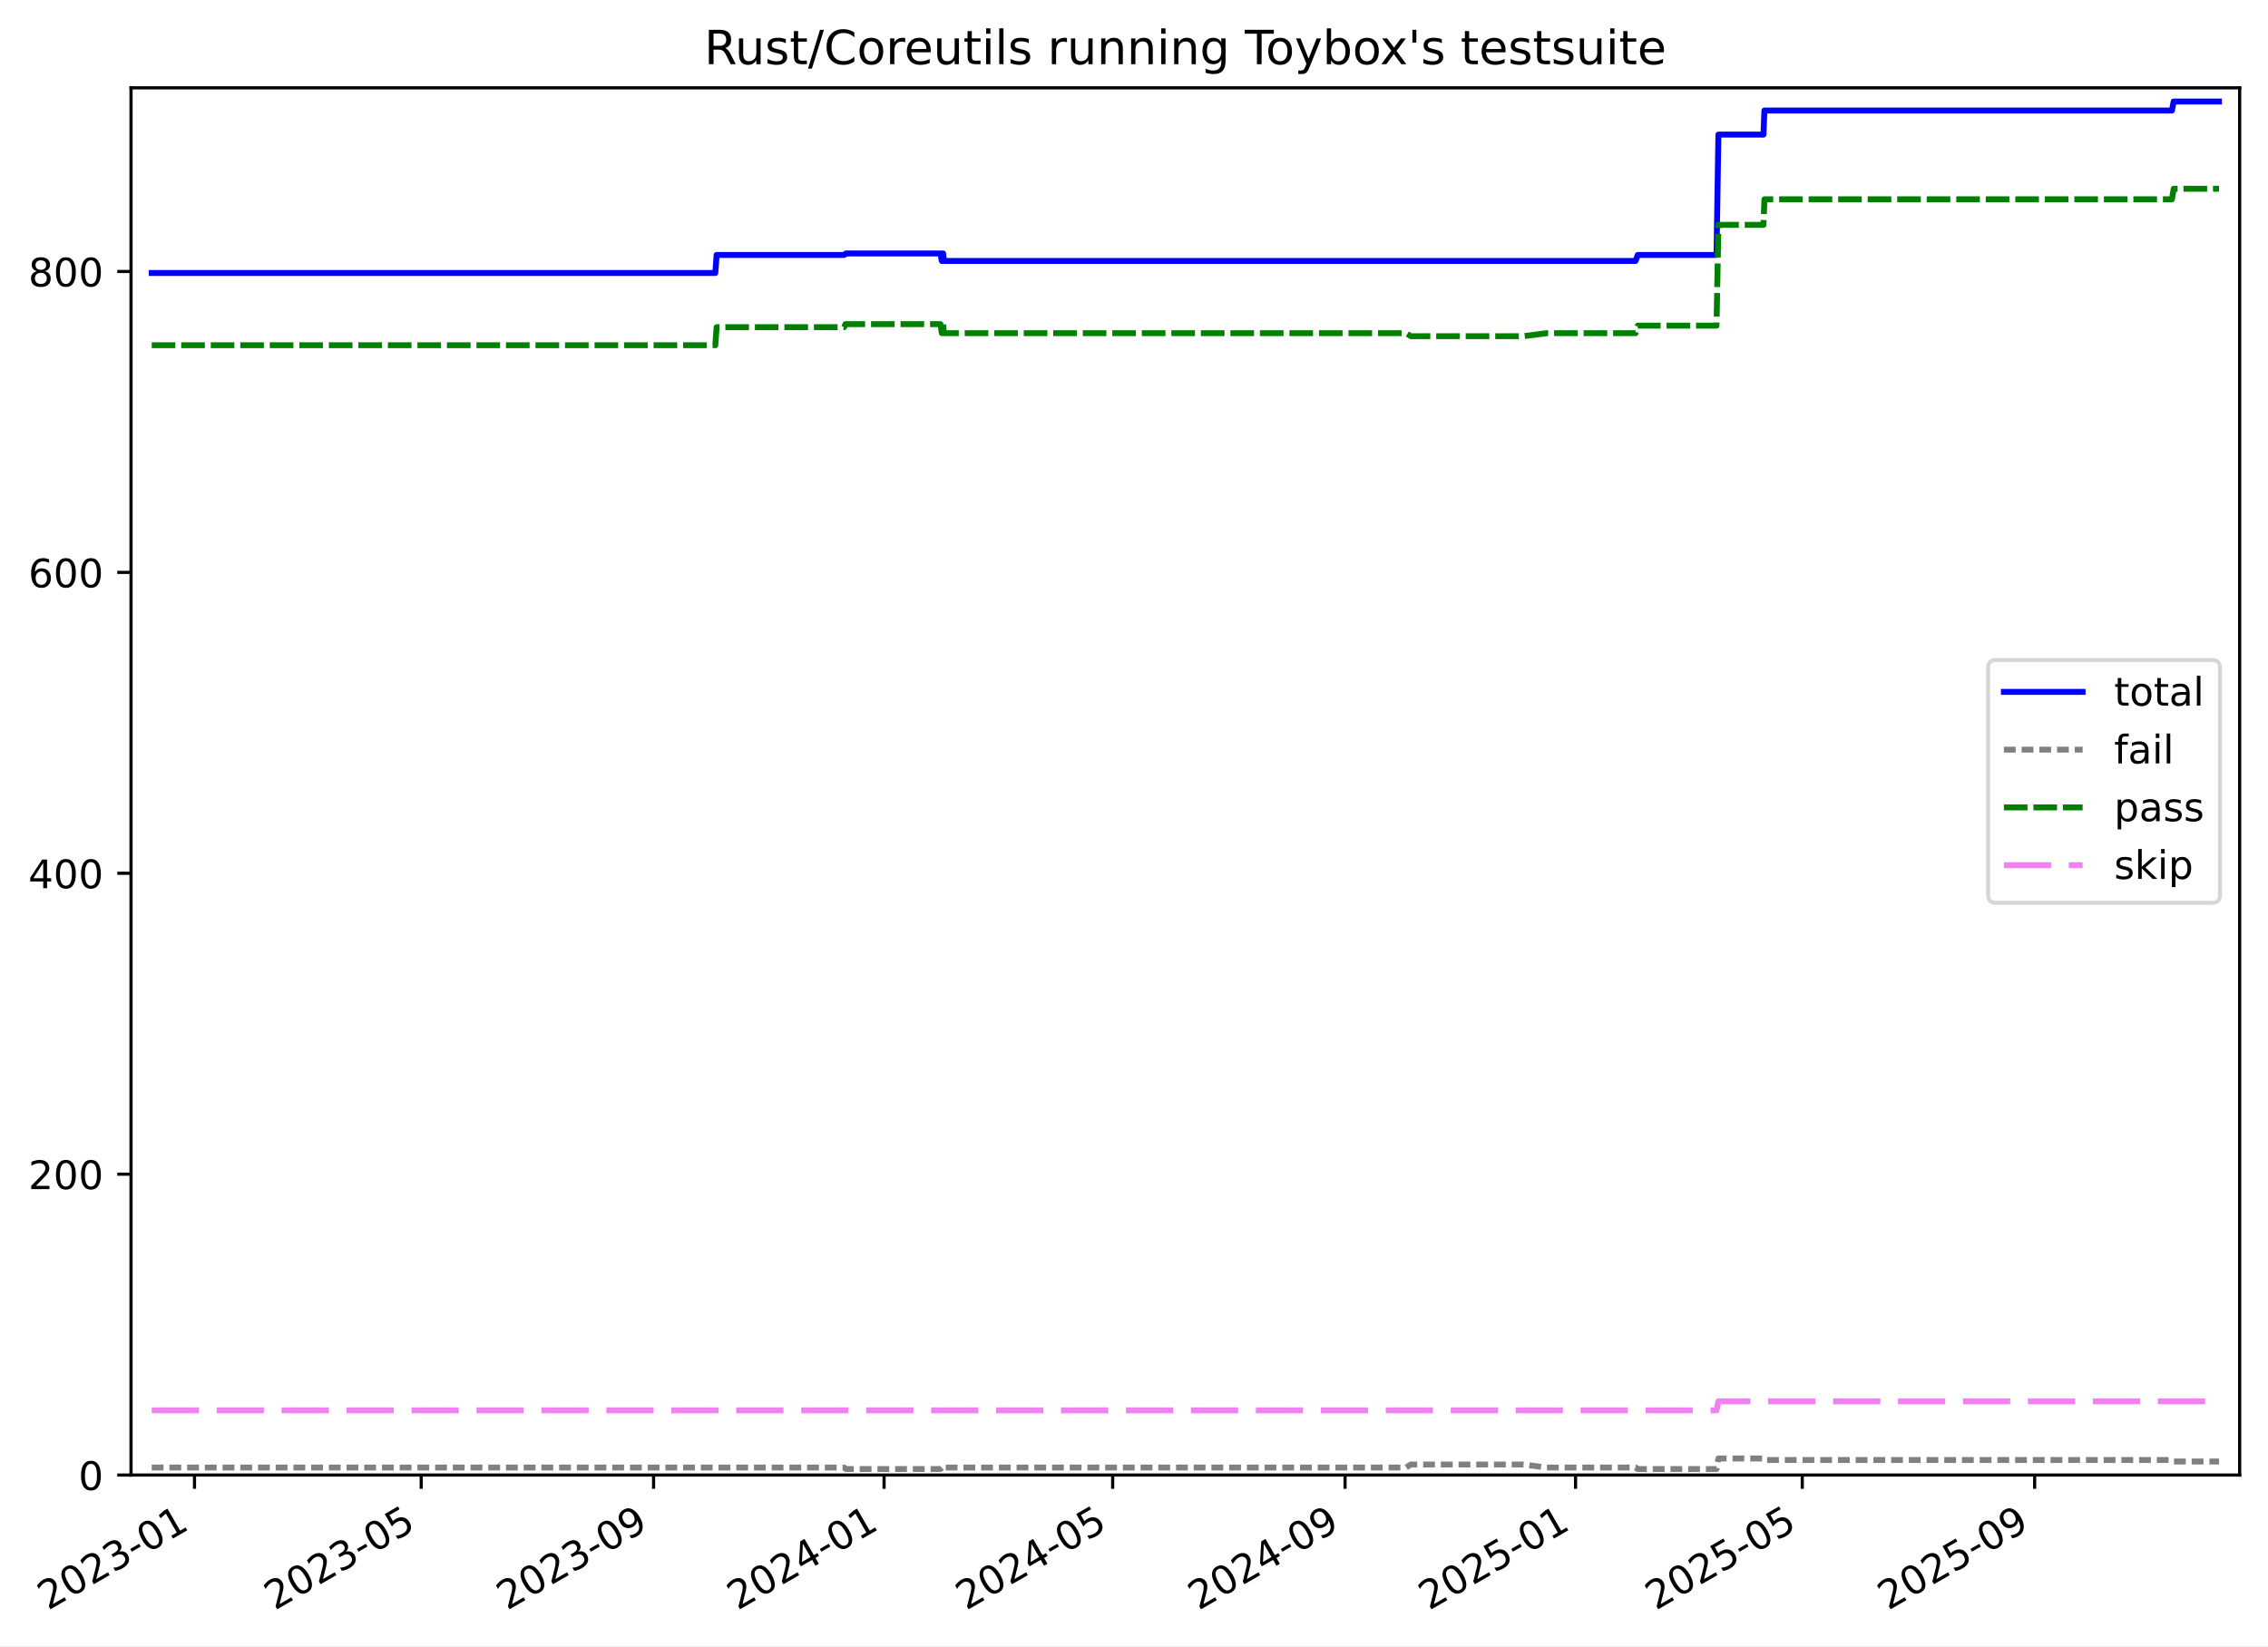
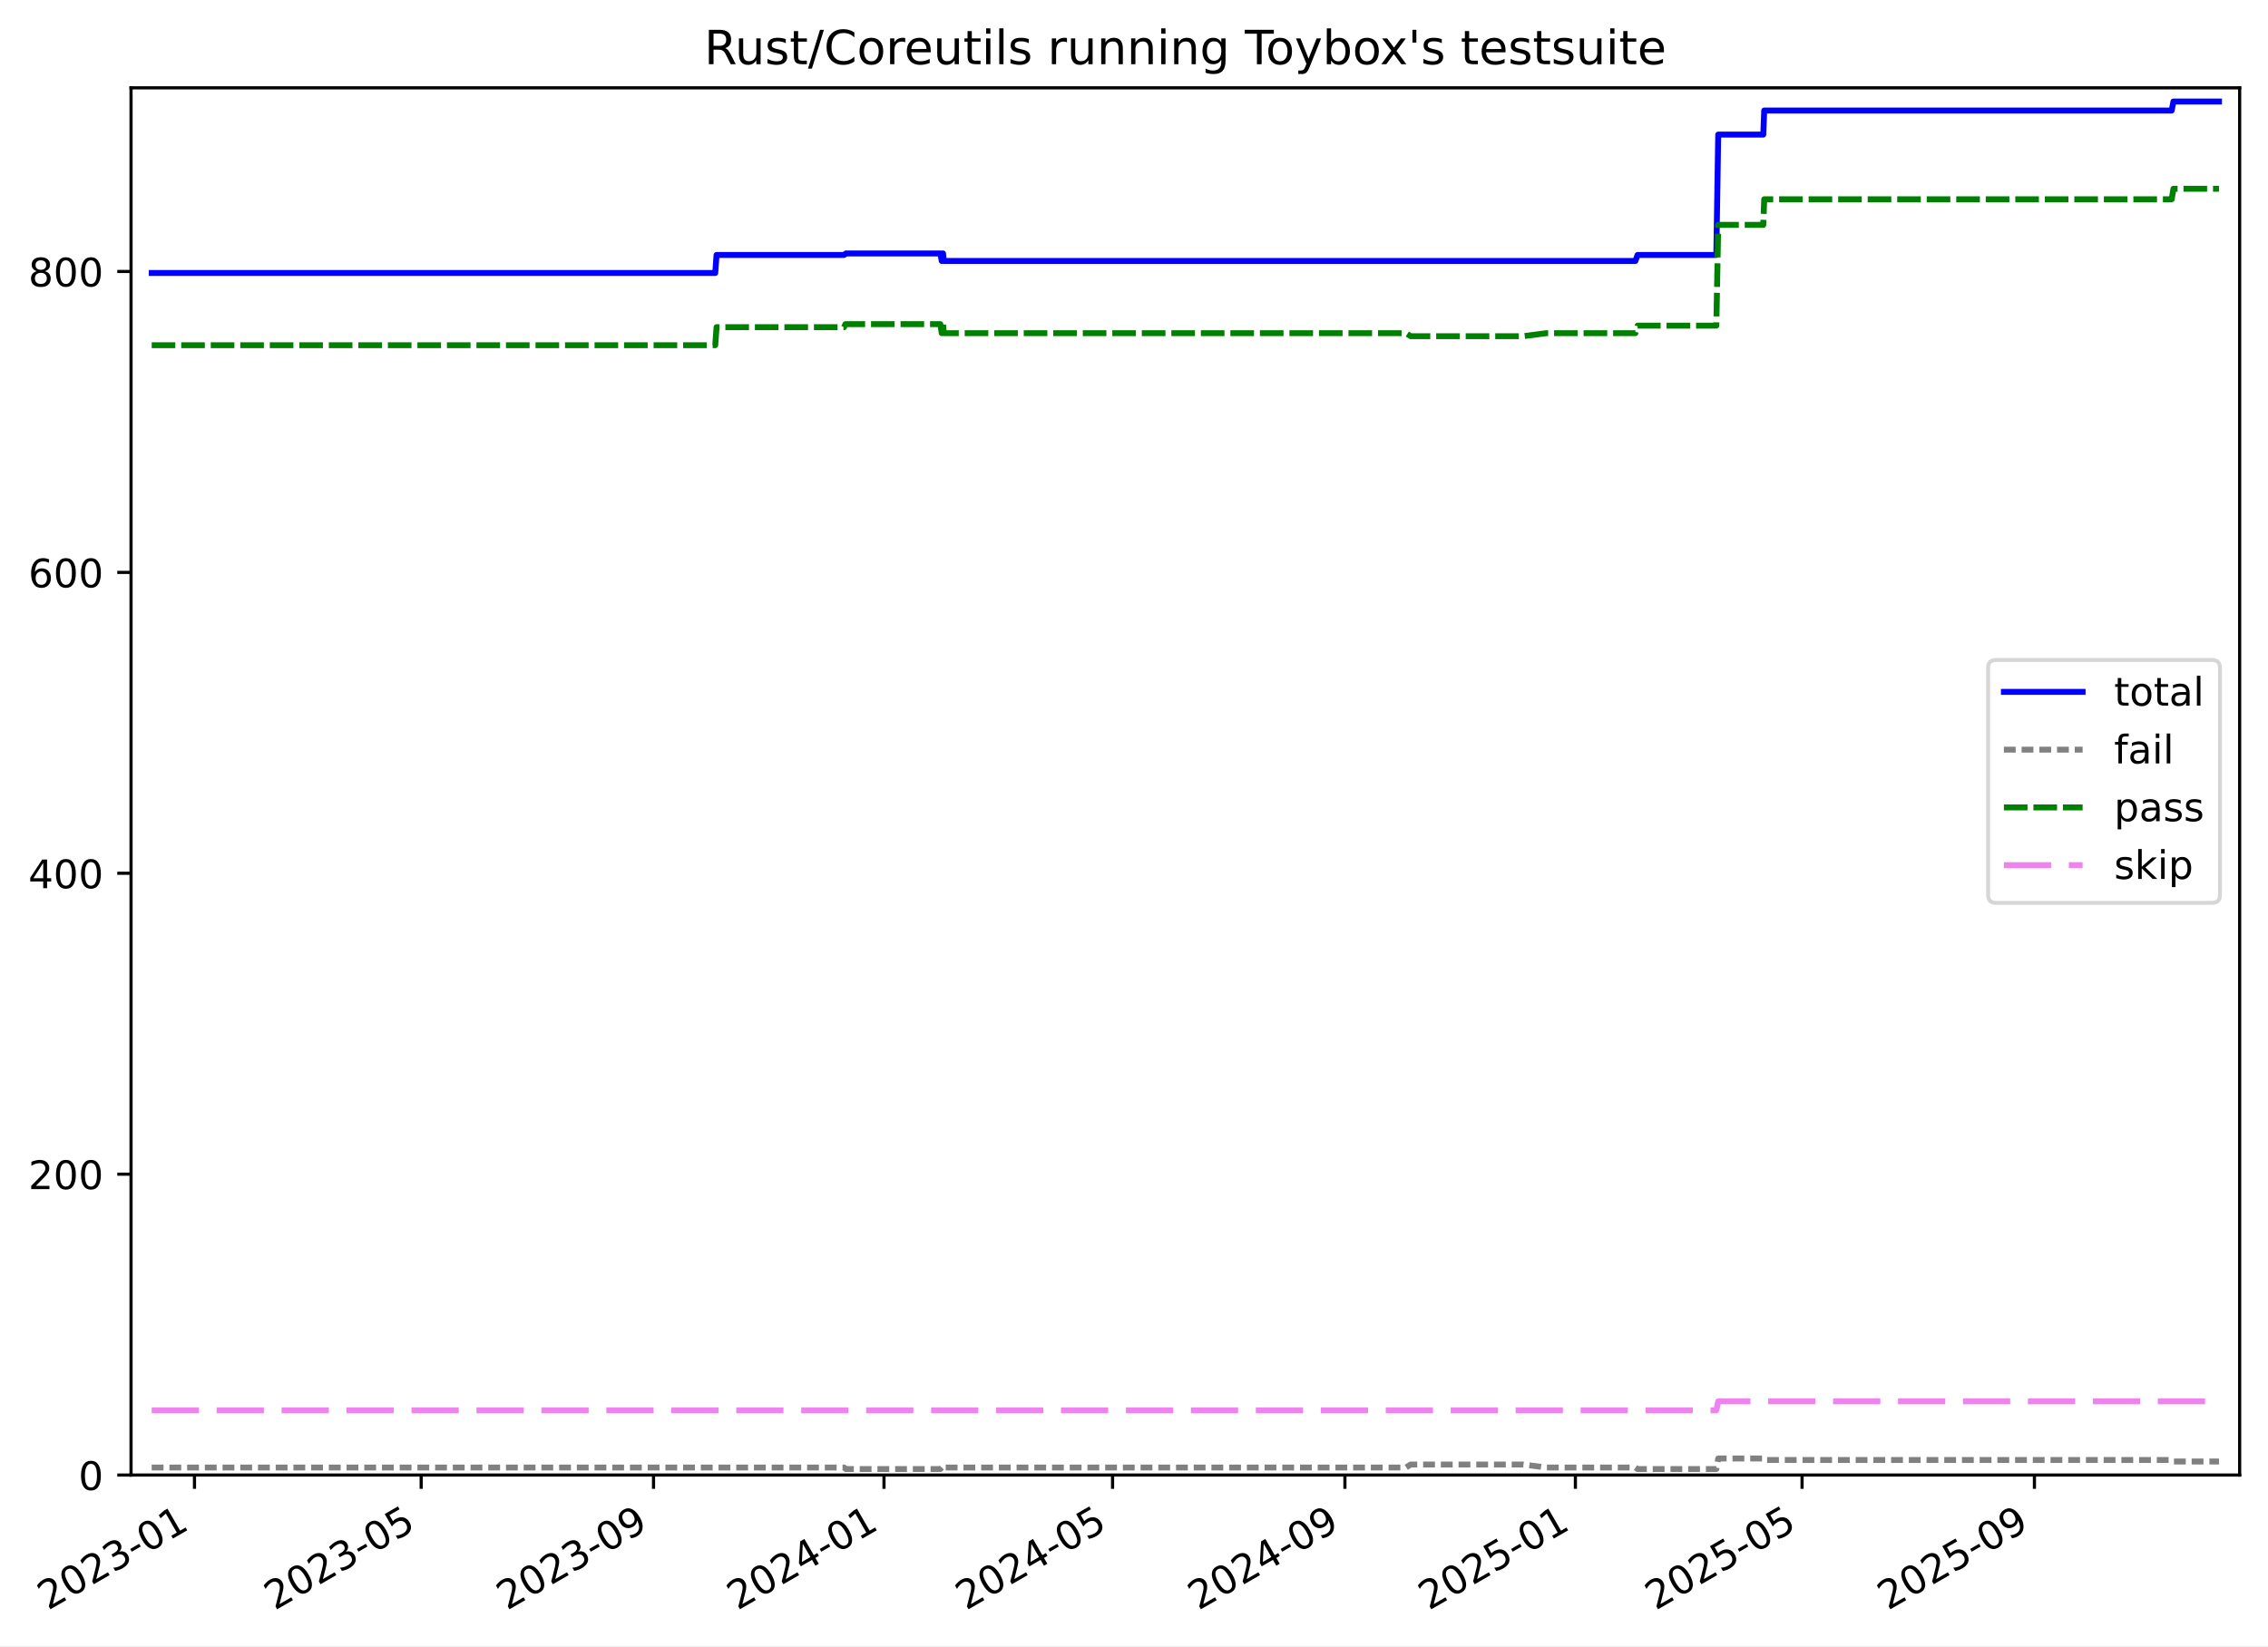
<svg xmlns="http://www.w3.org/2000/svg" xmlns:xlink="http://www.w3.org/1999/xlink" width="576.168pt" height="418.303pt" viewBox="0 0 576.168 418.303" version="1.1">
  <defs>
    <style type="text/css">*{stroke-linejoin: round; stroke-linecap: butt}</style>
  </defs>
  <g id="figure_1">
    <g id="patch_1">
      <path d="M -0 418.303  L 576.168 418.303  L 576.168 0  L -0 0  z " style="fill: #ffffff" />
    </g>
    <g id="axes_1">
      <g id="patch_2">
        <path d="M 33.288 374.83  L 568.967 374.83  L 568.967 22.318  L 33.288 22.318  z " style="fill: #ffffff" />
      </g>
      <g id="matplotlib.axis_1">
        <g id="xtick_1">
          <g id="line2d_1">
            <defs>
-               <path id="m694040866f" d="M 0 0  L 0 3.5  " style="stroke: #000000; stroke-width: 0.8" />
-             </defs>
-             <g>
-               <use xlink:href="#m694040866f" x="49.409" y="374.83" style="stroke: #000000; stroke-width: 0.8" />
+               <path id="mae10e6c61e" d="M 0 0  L 0 3.5  " style="stroke: #000000; stroke-width: 0.8" />
+             </defs>
+             <g>
+               <use xlink:href="#mae10e6c61e" x="49.407" y="374.83" style="stroke: #000000; stroke-width: 0.8" />
            </g>
          </g>
          <g id="text_1">
-             <g transform="translate(12.18378 409.302) rotate(-30) scale(0.1 -0.1)">
+             <g transform="translate(12.18248 409.302) rotate(-30) scale(0.1 -0.1)">
              <defs>
                <path id="DejaVuSans-32" d="M 1228 531  L 3431 531  L 3431 0  L 469 0  L 469 531  Q 828 903 1448 1529  Q 2069 2156 2228 2338  Q 2531 2678 2651 2914  Q 2772 3150 2772 3378  Q 2772 3750 2511 3984  Q 2250 4219 1831 4219  Q 1534 4219 1204 4116  Q 875 4013 500 3803  L 500 4441  Q 881 4594 1212 4672  Q 1544 4750 1819 4750  Q 2544 4750 2975 4387  Q 3406 4025 3406 3419  Q 3406 3131 3298 2873  Q 3191 2616 2906 2266  Q 2828 2175 2409 1742  Q 1991 1309 1228 531  z " transform="scale(0.015625)" />
                <path id="DejaVuSans-30" d="M 2034 4250  Q 1547 4250 1301 3770  Q 1056 3291 1056 2328  Q 1056 1369 1301 889  Q 1547 409 2034 409  Q 2525 409 2770 889  Q 3016 1369 3016 2328  Q 3016 3291 2770 3770  Q 2525 4250 2034 4250  z M 2034 4750  Q 2819 4750 3233 4129  Q 3647 3509 3647 2328  Q 3647 1150 3233 529  Q 2819 -91 2034 -91  Q 1250 -91 836 529  Q 422 1150 422 2328  Q 422 3509 836 4129  Q 1250 4750 2034 4750  z " transform="scale(0.015625)" />
                <path id="DejaVuSans-33" d="M 2597 2516  Q 3050 2419 3304 2112  Q 3559 1806 3559 1356  Q 3559 666 3084 287  Q 2609 -91 1734 -91  Q 1441 -91 1130 -33  Q 819 25 488 141  L 488 750  Q 750 597 1062 519  Q 1375 441 1716 441  Q 2309 441 2620 675  Q 2931 909 2931 1356  Q 2931 1769 2642 2001  Q 2353 2234 1838 2234  L 1294 2234  L 1294 2753  L 1863 2753  Q 2328 2753 2575 2939  Q 2822 3125 2822 3475  Q 2822 3834 2567 4026  Q 2313 4219 1838 4219  Q 1578 4219 1281 4162  Q 984 4106 628 3988  L 628 4550  Q 988 4650 1302 4700  Q 1616 4750 1894 4750  Q 2613 4750 3031 4423  Q 3450 4097 3450 3541  Q 3450 3153 3228 2886  Q 3006 2619 2597 2516  z " transform="scale(0.015625)" />
                <path id="DejaVuSans-2d" d="M 313 2009  L 1997 2009  L 1997 1497  L 313 1497  L 313 2009  z " transform="scale(0.015625)" />
                <path id="DejaVuSans-31" d="M 794 531  L 1825 531  L 1825 4091  L 703 3866  L 703 4441  L 1819 4666  L 2450 4666  L 2450 531  L 3481 531  L 3481 0  L 794 0  L 794 531  z " transform="scale(0.015625)" />
              </defs>
              <use xlink:href="#DejaVuSans-32" />
              <use xlink:href="#DejaVuSans-30" x="63.623" />
              <use xlink:href="#DejaVuSans-32" x="127.246" />
              <use xlink:href="#DejaVuSans-33" x="190.869" />
              <use xlink:href="#DejaVuSans-2d" x="254.492" />
              <use xlink:href="#DejaVuSans-30" x="290.576" />
              <use xlink:href="#DejaVuSans-31" x="354.199" />
            </g>
          </g>
        </g>
        <g id="xtick_2">
          <g id="line2d_2">
            <g>
-               <use xlink:href="#m694040866f" x="107.003" y="374.83" style="stroke: #000000; stroke-width: 0.8" />
+               <use xlink:href="#mae10e6c61e" x="106.995" y="374.83" style="stroke: #000000; stroke-width: 0.8" />
            </g>
          </g>
          <g id="text_2">
-             <g transform="translate(69.77863 409.302) rotate(-30) scale(0.1 -0.1)">
+             <g transform="translate(69.77048 409.302) rotate(-30) scale(0.1 -0.1)">
              <defs>
                <path id="DejaVuSans-35" d="M 691 4666  L 3169 4666  L 3169 4134  L 1269 4134  L 1269 2991  Q 1406 3038 1543 3061  Q 1681 3084 1819 3084  Q 2600 3084 3056 2656  Q 3513 2228 3513 1497  Q 3513 744 3044 326  Q 2575 -91 1722 -91  Q 1428 -91 1123 -41  Q 819 9 494 109  L 494 744  Q 775 591 1075 516  Q 1375 441 1709 441  Q 2250 441 2565 725  Q 2881 1009 2881 1497  Q 2881 1984 2565 2268  Q 2250 2553 1709 2553  Q 1456 2553 1204 2497  Q 953 2441 691 2322  L 691 4666  z " transform="scale(0.015625)" />
              </defs>
              <use xlink:href="#DejaVuSans-32" />
              <use xlink:href="#DejaVuSans-30" x="63.623" />
              <use xlink:href="#DejaVuSans-32" x="127.246" />
              <use xlink:href="#DejaVuSans-33" x="190.869" />
              <use xlink:href="#DejaVuSans-2d" x="254.492" />
              <use xlink:href="#DejaVuSans-30" x="290.576" />
              <use xlink:href="#DejaVuSans-35" x="354.199" />
            </g>
          </g>
        </g>
        <g id="xtick_3">
          <g id="line2d_3">
            <g>
-               <use xlink:href="#m694040866f" x="166.038" y="374.83" style="stroke: #000000; stroke-width: 0.8" />
+               <use xlink:href="#mae10e6c61e" x="166.023" y="374.83" style="stroke: #000000; stroke-width: 0.8" />
            </g>
          </g>
          <g id="text_3">
-             <g transform="translate(128.8134 409.302) rotate(-30) scale(0.1 -0.1)">
+             <g transform="translate(128.7982 409.302) rotate(-30) scale(0.1 -0.1)">
              <defs>
                <path id="DejaVuSans-39" d="M 703 97  L 703 672  Q 941 559 1184 500  Q 1428 441 1663 441  Q 2288 441 2617 861  Q 2947 1281 2994 2138  Q 2813 1869 2534 1725  Q 2256 1581 1919 1581  Q 1219 1581 811 2004  Q 403 2428 403 3163  Q 403 3881 828 4315  Q 1253 4750 1959 4750  Q 2769 4750 3195 4129  Q 3622 3509 3622 2328  Q 3622 1225 3098 567  Q 2575 -91 1691 -91  Q 1453 -91 1209 -44  Q 966 3 703 97  z M 1959 2075  Q 2384 2075 2632 2365  Q 2881 2656 2881 3163  Q 2881 3666 2632 3958  Q 2384 4250 1959 4250  Q 1534 4250 1286 3958  Q 1038 3666 1038 3163  Q 1038 2656 1286 2365  Q 1534 2075 1959 2075  z " transform="scale(0.015625)" />
              </defs>
              <use xlink:href="#DejaVuSans-32" />
              <use xlink:href="#DejaVuSans-30" x="63.623" />
              <use xlink:href="#DejaVuSans-32" x="127.246" />
              <use xlink:href="#DejaVuSans-33" x="190.869" />
              <use xlink:href="#DejaVuSans-2d" x="254.492" />
              <use xlink:href="#DejaVuSans-30" x="290.576" />
              <use xlink:href="#DejaVuSans-39" x="354.199" />
            </g>
          </g>
        </g>
        <g id="xtick_4">
          <g id="line2d_4">
            <g>
-               <use xlink:href="#m694040866f" x="224.593" y="374.83" style="stroke: #000000; stroke-width: 0.8" />
+               <use xlink:href="#mae10e6c61e" x="224.571" y="374.83" style="stroke: #000000; stroke-width: 0.8" />
            </g>
          </g>
          <g id="text_4">
-             <g transform="translate(187.3681 409.302) rotate(-30) scale(0.1 -0.1)">
+             <g transform="translate(187.346 409.302) rotate(-30) scale(0.1 -0.1)">
              <defs>
                <path id="DejaVuSans-34" d="M 2419 4116  L 825 1625  L 2419 1625  L 2419 4116  z M 2253 4666  L 3047 4666  L 3047 1625  L 3713 1625  L 3713 1100  L 3047 1100  L 3047 0  L 2419 0  L 2419 1100  L 313 1100  L 313 1709  L 2253 4666  z " transform="scale(0.015625)" />
              </defs>
              <use xlink:href="#DejaVuSans-32" />
              <use xlink:href="#DejaVuSans-30" x="63.623" />
              <use xlink:href="#DejaVuSans-32" x="127.246" />
              <use xlink:href="#DejaVuSans-34" x="190.869" />
              <use xlink:href="#DejaVuSans-2d" x="254.492" />
              <use xlink:href="#DejaVuSans-30" x="290.576" />
              <use xlink:href="#DejaVuSans-31" x="354.199" />
            </g>
          </g>
        </g>
        <g id="xtick_5">
          <g id="line2d_5">
            <g>
-               <use xlink:href="#m694040866f" x="282.668" y="374.83" style="stroke: #000000; stroke-width: 0.8" />
+               <use xlink:href="#mae10e6c61e" x="282.639" y="374.83" style="stroke: #000000; stroke-width: 0.8" />
            </g>
          </g>
          <g id="text_5">
-             <g transform="translate(245.4429 409.302) rotate(-30) scale(0.1 -0.1)">
+             <g transform="translate(245.4139 409.302) rotate(-30) scale(0.1 -0.1)">
              <use xlink:href="#DejaVuSans-32" />
              <use xlink:href="#DejaVuSans-30" x="63.623" />
              <use xlink:href="#DejaVuSans-32" x="127.246" />
              <use xlink:href="#DejaVuSans-34" x="190.869" />
              <use xlink:href="#DejaVuSans-2d" x="254.492" />
              <use xlink:href="#DejaVuSans-30" x="290.576" />
              <use xlink:href="#DejaVuSans-35" x="354.199" />
            </g>
          </g>
        </g>
        <g id="xtick_6">
          <g id="line2d_6">
            <g>
-               <use xlink:href="#m694040866f" x="341.702" y="374.83" style="stroke: #000000; stroke-width: 0.8" />
+               <use xlink:href="#mae10e6c61e" x="341.666" y="374.83" style="stroke: #000000; stroke-width: 0.8" />
            </g>
          </g>
          <g id="text_6">
-             <g transform="translate(304.4777 409.302) rotate(-30) scale(0.1 -0.1)">
+             <g transform="translate(304.4416 409.302) rotate(-30) scale(0.1 -0.1)">
              <use xlink:href="#DejaVuSans-32" />
              <use xlink:href="#DejaVuSans-30" x="63.623" />
              <use xlink:href="#DejaVuSans-32" x="127.246" />
              <use xlink:href="#DejaVuSans-34" x="190.869" />
              <use xlink:href="#DejaVuSans-2d" x="254.492" />
              <use xlink:href="#DejaVuSans-30" x="290.576" />
              <use xlink:href="#DejaVuSans-39" x="354.199" />
            </g>
          </g>
        </g>
        <g id="xtick_7">
          <g id="line2d_7">
            <g>
-               <use xlink:href="#m694040866f" x="400.257" y="374.83" style="stroke: #000000; stroke-width: 0.8" />
+               <use xlink:href="#mae10e6c61e" x="400.214" y="374.83" style="stroke: #000000; stroke-width: 0.8" />
            </g>
          </g>
          <g id="text_7">
-             <g transform="translate(363.0324 409.302) rotate(-30) scale(0.1 -0.1)">
+             <g transform="translate(362.9894 409.302) rotate(-30) scale(0.1 -0.1)">
              <use xlink:href="#DejaVuSans-32" />
              <use xlink:href="#DejaVuSans-30" x="63.623" />
              <use xlink:href="#DejaVuSans-32" x="127.246" />
              <use xlink:href="#DejaVuSans-35" x="190.869" />
              <use xlink:href="#DejaVuSans-2d" x="254.492" />
              <use xlink:href="#DejaVuSans-30" x="290.576" />
              <use xlink:href="#DejaVuSans-31" x="354.199" />
            </g>
          </g>
        </g>
        <g id="xtick_8">
          <g id="line2d_8">
            <g>
-               <use xlink:href="#m694040866f" x="457.852" y="374.83" style="stroke: #000000; stroke-width: 0.8" />
+               <use xlink:href="#mae10e6c61e" x="457.802" y="374.83" style="stroke: #000000; stroke-width: 0.8" />
            </g>
          </g>
          <g id="text_8">
-             <g transform="translate(420.6273 409.302) rotate(-30) scale(0.1 -0.1)">
+             <g transform="translate(420.5774 409.302) rotate(-30) scale(0.1 -0.1)">
              <use xlink:href="#DejaVuSans-32" />
              <use xlink:href="#DejaVuSans-30" x="63.623" />
              <use xlink:href="#DejaVuSans-32" x="127.246" />
              <use xlink:href="#DejaVuSans-35" x="190.869" />
              <use xlink:href="#DejaVuSans-2d" x="254.492" />
              <use xlink:href="#DejaVuSans-30" x="290.576" />
              <use xlink:href="#DejaVuSans-35" x="354.199" />
            </g>
          </g>
        </g>
        <g id="xtick_9">
          <g id="line2d_9">
            <g>
-               <use xlink:href="#m694040866f" x="516.887" y="374.83" style="stroke: #000000; stroke-width: 0.8" />
+               <use xlink:href="#mae10e6c61e" x="516.83" y="374.83" style="stroke: #000000; stroke-width: 0.8" />
            </g>
          </g>
          <g id="text_9">
-             <g transform="translate(479.662 409.302) rotate(-30) scale(0.1 -0.1)">
+             <g transform="translate(479.6051 409.302) rotate(-30) scale(0.1 -0.1)">
              <use xlink:href="#DejaVuSans-32" />
              <use xlink:href="#DejaVuSans-30" x="63.623" />
              <use xlink:href="#DejaVuSans-32" x="127.246" />
              <use xlink:href="#DejaVuSans-35" x="190.869" />
              <use xlink:href="#DejaVuSans-2d" x="254.492" />
              <use xlink:href="#DejaVuSans-30" x="290.576" />
              <use xlink:href="#DejaVuSans-39" x="354.199" />
            </g>
          </g>
        </g>
      </g>
      <g id="matplotlib.axis_2">
        <g id="ytick_1">
          <g id="line2d_10">
            <defs>
-               <path id="mb70647c978" d="M 0 0  L -3.5 0  " style="stroke: #000000; stroke-width: 0.8" />
-             </defs>
-             <g>
-               <use xlink:href="#mb70647c978" x="33.288" y="374.83" style="stroke: #000000; stroke-width: 0.8" />
+               <path id="m43012ae64a" d="M 0 0  L -3.5 0  " style="stroke: #000000; stroke-width: 0.8" />
+             </defs>
+             <g>
+               <use xlink:href="#m43012ae64a" x="33.288" y="374.83" style="stroke: #000000; stroke-width: 0.8" />
            </g>
          </g>
          <g id="text_10">
            <g transform="translate(19.925 378.6293) scale(0.1 -0.1)">
              <use xlink:href="#DejaVuSans-30" />
            </g>
          </g>
        </g>
        <g id="ytick_2">
          <g id="line2d_11">
            <g>
-               <use xlink:href="#mb70647c978" x="33.288" y="298.371" style="stroke: #000000; stroke-width: 0.8" />
+               <use xlink:href="#m43012ae64a" x="33.288" y="298.371" style="stroke: #000000; stroke-width: 0.8" />
            </g>
          </g>
          <g id="text_11">
            <g transform="translate(7.2 302.17) scale(0.1 -0.1)">
              <use xlink:href="#DejaVuSans-32" />
              <use xlink:href="#DejaVuSans-30" x="63.623" />
              <use xlink:href="#DejaVuSans-30" x="127.246" />
            </g>
          </g>
        </g>
        <g id="ytick_3">
          <g id="line2d_12">
            <g>
-               <use xlink:href="#mb70647c978" x="33.288" y="221.911" style="stroke: #000000; stroke-width: 0.8" />
+               <use xlink:href="#m43012ae64a" x="33.288" y="221.911" style="stroke: #000000; stroke-width: 0.8" />
            </g>
          </g>
          <g id="text_12">
            <g transform="translate(7.2 225.7106) scale(0.1 -0.1)">
              <use xlink:href="#DejaVuSans-34" />
              <use xlink:href="#DejaVuSans-30" x="63.623" />
              <use xlink:href="#DejaVuSans-30" x="127.246" />
            </g>
          </g>
        </g>
        <g id="ytick_4">
          <g id="line2d_13">
            <g>
-               <use xlink:href="#mb70647c978" x="33.288" y="145.452" style="stroke: #000000; stroke-width: 0.8" />
+               <use xlink:href="#m43012ae64a" x="33.288" y="145.452" style="stroke: #000000; stroke-width: 0.8" />
            </g>
          </g>
          <g id="text_13">
            <g transform="translate(7.2 149.2513) scale(0.1 -0.1)">
              <defs>
                <path id="DejaVuSans-36" d="M 2113 2584  Q 1688 2584 1439 2293  Q 1191 2003 1191 1497  Q 1191 994 1439 701  Q 1688 409 2113 409  Q 2538 409 2786 701  Q 3034 994 3034 1497  Q 3034 2003 2786 2293  Q 2538 2584 2113 2584  z M 3366 4563  L 3366 3988  Q 3128 4100 2886 4159  Q 2644 4219 2406 4219  Q 1781 4219 1451 3797  Q 1122 3375 1075 2522  Q 1259 2794 1537 2939  Q 1816 3084 2150 3084  Q 2853 3084 3261 2657  Q 3669 2231 3669 1497  Q 3669 778 3244 343  Q 2819 -91 2113 -91  Q 1303 -91 875 529  Q 447 1150 447 2328  Q 447 3434 972 4092  Q 1497 4750 2381 4750  Q 2619 4750 2861 4703  Q 3103 4656 3366 4563  z " transform="scale(0.015625)" />
              </defs>
              <use xlink:href="#DejaVuSans-36" />
              <use xlink:href="#DejaVuSans-30" x="63.623" />
              <use xlink:href="#DejaVuSans-30" x="127.246" />
            </g>
          </g>
        </g>
        <g id="ytick_5">
          <g id="line2d_14">
            <g>
-               <use xlink:href="#mb70647c978" x="33.288" y="68.993" style="stroke: #000000; stroke-width: 0.8" />
+               <use xlink:href="#m43012ae64a" x="33.288" y="68.993" style="stroke: #000000; stroke-width: 0.8" />
            </g>
          </g>
          <g id="text_14">
            <g transform="translate(7.2 72.79195) scale(0.1 -0.1)">
              <defs>
                <path id="DejaVuSans-38" d="M 2034 2216  Q 1584 2216 1326 1975  Q 1069 1734 1069 1313  Q 1069 891 1326 650  Q 1584 409 2034 409  Q 2484 409 2743 651  Q 3003 894 3003 1313  Q 3003 1734 2745 1975  Q 2488 2216 2034 2216  z M 1403 2484  Q 997 2584 770 2862  Q 544 3141 544 3541  Q 544 4100 942 4425  Q 1341 4750 2034 4750  Q 2731 4750 3128 4425  Q 3525 4100 3525 3541  Q 3525 3141 3298 2862  Q 3072 2584 2669 2484  Q 3125 2378 3379 2068  Q 3634 1759 3634 1313  Q 3634 634 3220 271  Q 2806 -91 2034 -91  Q 1263 -91 848 271  Q 434 634 434 1313  Q 434 1759 690 2068  Q 947 2378 1403 2484  z M 1172 3481  Q 1172 3119 1398 2916  Q 1625 2713 2034 2713  Q 2441 2713 2670 2916  Q 2900 3119 2900 3481  Q 2900 3844 2670 4047  Q 2441 4250 2034 4250  Q 1625 4250 1398 4047  Q 1172 3844 1172 3481  z " transform="scale(0.015625)" />
              </defs>
              <use xlink:href="#DejaVuSans-38" />
              <use xlink:href="#DejaVuSans-30" x="63.623" />
              <use xlink:href="#DejaVuSans-30" x="127.246" />
            </g>
          </g>
        </g>
      </g>
      <g id="line2d_15">
-         <path d="M 38.539 69.375  L 181.72 69.375  L 182.051 64.787  L 214.448 64.787  L 214.919 64.405  L 238.912 64.405  L 239.266 66.317  L 239.448 64.405  L 239.597 64.405  L 239.781 66.317  L 415.499 66.317  L 416.063 64.787  L 436.068 64.787  L 436.549 34.204  L 447.995 34.204  L 448.235 28.087  L 551.764 28.087  L 552.205 25.793  L 563.716 25.793  L 563.716 25.793  " clip-path="url(#pf3eb1aacf2)" style="fill: none; stroke: #0000ff; stroke-width: 1.5; stroke-linecap: square" />
+         <path d="M 38.539 69.375  L 181.703 69.375  L 182.034 64.787  L 214.427 64.787  L 214.898 64.405  L 238.888 64.405  L 239.243 66.317  L 239.424 64.405  L 239.573 64.405  L 239.757 66.317  L 415.454 66.317  L 416.018 64.787  L 436.021 64.787  L 436.502 34.204  L 447.946 34.204  L 448.186 28.087  L 551.703 28.087  L 552.144 25.793  L 563.716 25.793  L 563.716 25.793  " clip-path="url(#pe439e817a3)" style="fill: none; stroke: #0000ff; stroke-width: 1.5; stroke-linecap: square" />
      </g>
      <g id="line2d_16">
-         <path d="M 38.539 372.919  L 214.448 372.919  L 214.919 373.301  L 238.912 373.301  L 239.266 372.919  L 239.448 373.301  L 239.597 373.301  L 239.781 372.919  L 357.206 372.919  L 358.421 372.154  L 387.033 372.154  L 392.872 372.919  L 415.499 372.919  L 416.063 373.301  L 436.068 373.301  L 436.549 370.625  L 447.995 370.625  L 448.235 371.007  L 551.764 371.007  L 552.205 371.389  L 563.716 371.389  L 563.716 371.389  " clip-path="url(#pf3eb1aacf2)" style="fill: none; stroke-dasharray: 3,1.5; stroke-dashoffset: 0; stroke: #808080; stroke-width: 1.5" />
+         <path d="M 38.539 372.919  L 214.427 372.919  L 214.898 373.301  L 238.888 373.301  L 239.243 372.919  L 239.424 373.301  L 239.573 373.301  L 239.757 372.919  L 357.168 372.919  L 358.383 372.154  L 386.991 372.154  L 392.83 372.919  L 415.454 372.919  L 416.018 373.301  L 436.021 373.301  L 436.502 370.625  L 447.946 370.625  L 448.186 371.007  L 551.703 371.007  L 552.144 371.389  L 563.716 371.389  L 563.716 371.389  " clip-path="url(#pe439e817a3)" style="fill: none; stroke-dasharray: 3,1.5; stroke-dashoffset: 0; stroke: #808080; stroke-width: 1.5" />
      </g>
      <g id="line2d_17">
-         <path d="M 38.539 87.725  L 181.72 87.725  L 182.051 83.138  L 214.448 83.138  L 214.788 82.373  L 238.912 82.373  L 239.266 84.667  L 239.448 82.373  L 239.597 82.373  L 239.781 84.667  L 357.206 84.667  L 358.421 85.431  L 387.033 85.431  L 392.872 84.667  L 415.499 84.667  L 416.063 82.755  L 436.068 82.755  L 436.549 57.142  L 447.995 57.142  L 448.235 50.642  L 551.764 50.642  L 552.205 47.966  L 563.716 47.966  L 563.716 47.966  " clip-path="url(#pf3eb1aacf2)" style="fill: none; stroke-dasharray: 6,1.5; stroke-dashoffset: 0; stroke: #008000; stroke-width: 1.5" />
+         <path d="M 38.539 87.725  L 181.703 87.725  L 182.034 83.138  L 214.427 83.138  L 214.767 82.373  L 238.888 82.373  L 239.243 84.667  L 239.424 82.373  L 239.573 82.373  L 239.757 84.667  L 357.168 84.667  L 358.383 85.431  L 386.991 85.431  L 392.83 84.667  L 415.454 84.667  L 416.018 82.755  L 436.021 82.755  L 436.502 57.142  L 447.946 57.142  L 448.186 50.642  L 551.703 50.642  L 552.144 47.966  L 563.716 47.966  L 563.716 47.966  " clip-path="url(#pe439e817a3)" style="fill: none; stroke-dasharray: 6,1.5; stroke-dashoffset: 0; stroke: #008000; stroke-width: 1.5" />
      </g>
      <g id="line2d_18">
-         <path d="M 38.539 358.391  L 436.068 358.391  L 436.549 356.098  L 563.716 356.098  L 563.716 356.098  " clip-path="url(#pf3eb1aacf2)" style="fill: none; stroke-dasharray: 12,4.5; stroke-dashoffset: 0; stroke: #ee82ee; stroke-width: 1.5" />
+         <path d="M 38.539 358.391  L 436.021 358.391  L 436.502 356.098  L 563.716 356.098  L 563.716 356.098  " clip-path="url(#pe439e817a3)" style="fill: none; stroke-dasharray: 12,4.5; stroke-dashoffset: 0; stroke: #ee82ee; stroke-width: 1.5" />
      </g>
      <g id="patch_3">
        <path d="M 33.288 374.83  L 33.288 22.318  " style="fill: none; stroke: #000000; stroke-width: 0.8; stroke-linejoin: miter; stroke-linecap: square" />
      </g>
      <g id="patch_4">
        <path d="M 568.967 374.83  L 568.967 22.318  " style="fill: none; stroke: #000000; stroke-width: 0.8; stroke-linejoin: miter; stroke-linecap: square" />
      </g>
      <g id="patch_5">
        <path d="M 33.288 374.83  L 568.967 374.83  " style="fill: none; stroke: #000000; stroke-width: 0.8; stroke-linejoin: miter; stroke-linecap: square" />
      </g>
      <g id="patch_6">
        <path d="M 33.288 22.318  L 568.967 22.318  " style="fill: none; stroke: #000000; stroke-width: 0.8; stroke-linejoin: miter; stroke-linecap: square" />
      </g>
      <g id="text_15">
        <g transform="translate(178.9084 16.31812) scale(0.12 -0.12)">
          <defs>
            <path id="DejaVuSans-52" d="M 2841 2188  Q 3044 2119 3236 1894  Q 3428 1669 3622 1275  L 4263 0  L 3584 0  L 2988 1197  Q 2756 1666 2539 1819  Q 2322 1972 1947 1972  L 1259 1972  L 1259 0  L 628 0  L 628 4666  L 2053 4666  Q 2853 4666 3247 4331  Q 3641 3997 3641 3322  Q 3641 2881 3436 2590  Q 3231 2300 2841 2188  z M 1259 4147  L 1259 2491  L 2053 2491  Q 2509 2491 2742 2702  Q 2975 2913 2975 3322  Q 2975 3731 2742 3939  Q 2509 4147 2053 4147  L 1259 4147  z " transform="scale(0.015625)" />
            <path id="DejaVuSans-75" d="M 544 1381  L 544 3500  L 1119 3500  L 1119 1403  Q 1119 906 1312 657  Q 1506 409 1894 409  Q 2359 409 2629 706  Q 2900 1003 2900 1516  L 2900 3500  L 3475 3500  L 3475 0  L 2900 0  L 2900 538  Q 2691 219 2414 64  Q 2138 -91 1772 -91  Q 1169 -91 856 284  Q 544 659 544 1381  z M 1991 3584  L 1991 3584  z " transform="scale(0.015625)" />
            <path id="DejaVuSans-73" d="M 2834 3397  L 2834 2853  Q 2591 2978 2328 3040  Q 2066 3103 1784 3103  Q 1356 3103 1142 2972  Q 928 2841 928 2578  Q 928 2378 1081 2264  Q 1234 2150 1697 2047  L 1894 2003  Q 2506 1872 2764 1633  Q 3022 1394 3022 966  Q 3022 478 2636 193  Q 2250 -91 1575 -91  Q 1294 -91 989 -36  Q 684 19 347 128  L 347 722  Q 666 556 975 473  Q 1284 391 1588 391  Q 1994 391 2212 530  Q 2431 669 2431 922  Q 2431 1156 2273 1281  Q 2116 1406 1581 1522  L 1381 1569  Q 847 1681 609 1914  Q 372 2147 372 2553  Q 372 3047 722 3315  Q 1072 3584 1716 3584  Q 2034 3584 2315 3537  Q 2597 3491 2834 3397  z " transform="scale(0.015625)" />
            <path id="DejaVuSans-74" d="M 1172 4494  L 1172 3500  L 2356 3500  L 2356 3053  L 1172 3053  L 1172 1153  Q 1172 725 1289 603  Q 1406 481 1766 481  L 2356 481  L 2356 0  L 1766 0  Q 1100 0 847 248  Q 594 497 594 1153  L 594 3053  L 172 3053  L 172 3500  L 594 3500  L 594 4494  L 1172 4494  z " transform="scale(0.015625)" />
            <path id="DejaVuSans-2f" d="M 1625 4666  L 2156 4666  L 531 -594  L 0 -594  L 1625 4666  z " transform="scale(0.015625)" />
            <path id="DejaVuSans-43" d="M 4122 4306  L 4122 3641  Q 3803 3938 3442 4084  Q 3081 4231 2675 4231  Q 1875 4231 1450 3742  Q 1025 3253 1025 2328  Q 1025 1406 1450 917  Q 1875 428 2675 428  Q 3081 428 3442 575  Q 3803 722 4122 1019  L 4122 359  Q 3791 134 3420 21  Q 3050 -91 2638 -91  Q 1578 -91 968 557  Q 359 1206 359 2328  Q 359 3453 968 4101  Q 1578 4750 2638 4750  Q 3056 4750 3426 4639  Q 3797 4528 4122 4306  z " transform="scale(0.015625)" />
            <path id="DejaVuSans-6f" d="M 1959 3097  Q 1497 3097 1228 2736  Q 959 2375 959 1747  Q 959 1119 1226 758  Q 1494 397 1959 397  Q 2419 397 2687 759  Q 2956 1122 2956 1747  Q 2956 2369 2687 2733  Q 2419 3097 1959 3097  z M 1959 3584  Q 2709 3584 3137 3096  Q 3566 2609 3566 1747  Q 3566 888 3137 398  Q 2709 -91 1959 -91  Q 1206 -91 779 398  Q 353 888 353 1747  Q 353 2609 779 3096  Q 1206 3584 1959 3584  z " transform="scale(0.015625)" />
            <path id="DejaVuSans-72" d="M 2631 2963  Q 2534 3019 2420 3045  Q 2306 3072 2169 3072  Q 1681 3072 1420 2755  Q 1159 2438 1159 1844  L 1159 0  L 581 0  L 581 3500  L 1159 3500  L 1159 2956  Q 1341 3275 1631 3429  Q 1922 3584 2338 3584  Q 2397 3584 2469 3576  Q 2541 3569 2628 3553  L 2631 2963  z " transform="scale(0.015625)" />
            <path id="DejaVuSans-65" d="M 3597 1894  L 3597 1613  L 953 1613  Q 991 1019 1311 708  Q 1631 397 2203 397  Q 2534 397 2845 478  Q 3156 559 3463 722  L 3463 178  Q 3153 47 2828 -22  Q 2503 -91 2169 -91  Q 1331 -91 842 396  Q 353 884 353 1716  Q 353 2575 817 3079  Q 1281 3584 2069 3584  Q 2775 3584 3186 3129  Q 3597 2675 3597 1894  z M 3022 2063  Q 3016 2534 2758 2815  Q 2500 3097 2075 3097  Q 1594 3097 1305 2825  Q 1016 2553 972 2059  L 3022 2063  z " transform="scale(0.015625)" />
            <path id="DejaVuSans-69" d="M 603 3500  L 1178 3500  L 1178 0  L 603 0  L 603 3500  z M 603 4863  L 1178 4863  L 1178 4134  L 603 4134  L 603 4863  z " transform="scale(0.015625)" />
            <path id="DejaVuSans-6c" d="M 603 4863  L 1178 4863  L 1178 0  L 603 0  L 603 4863  z " transform="scale(0.015625)" />
            <path id="DejaVuSans-20" transform="scale(0.015625)" />
            <path id="DejaVuSans-6e" d="M 3513 2113  L 3513 0  L 2938 0  L 2938 2094  Q 2938 2591 2744 2837  Q 2550 3084 2163 3084  Q 1697 3084 1428 2787  Q 1159 2491 1159 1978  L 1159 0  L 581 0  L 581 3500  L 1159 3500  L 1159 2956  Q 1366 3272 1645 3428  Q 1925 3584 2291 3584  Q 2894 3584 3203 3211  Q 3513 2838 3513 2113  z " transform="scale(0.015625)" />
            <path id="DejaVuSans-67" d="M 2906 1791  Q 2906 2416 2648 2759  Q 2391 3103 1925 3103  Q 1463 3103 1205 2759  Q 947 2416 947 1791  Q 947 1169 1205 825  Q 1463 481 1925 481  Q 2391 481 2648 825  Q 2906 1169 2906 1791  z M 3481 434  Q 3481 -459 3084 -895  Q 2688 -1331 1869 -1331  Q 1566 -1331 1297 -1286  Q 1028 -1241 775 -1147  L 775 -588  Q 1028 -725 1275 -790  Q 1522 -856 1778 -856  Q 2344 -856 2625 -561  Q 2906 -266 2906 331  L 2906 616  Q 2728 306 2450 153  Q 2172 0 1784 0  Q 1141 0 747 490  Q 353 981 353 1791  Q 353 2603 747 3093  Q 1141 3584 1784 3584  Q 2172 3584 2450 3431  Q 2728 3278 2906 2969  L 2906 3500  L 3481 3500  L 3481 434  z " transform="scale(0.015625)" />
            <path id="DejaVuSans-54" d="M -19 4666  L 3928 4666  L 3928 4134  L 2272 4134  L 2272 0  L 1638 0  L 1638 4134  L -19 4134  L -19 4666  z " transform="scale(0.015625)" />
            <path id="DejaVuSans-79" d="M 2059 -325  Q 1816 -950 1584 -1140  Q 1353 -1331 966 -1331  L 506 -1331  L 506 -850  L 844 -850  Q 1081 -850 1212 -737  Q 1344 -625 1503 -206  L 1606 56  L 191 3500  L 800 3500  L 1894 763  L 2988 3500  L 3597 3500  L 2059 -325  z " transform="scale(0.015625)" />
            <path id="DejaVuSans-62" d="M 3116 1747  Q 3116 2381 2855 2742  Q 2594 3103 2138 3103  Q 1681 3103 1420 2742  Q 1159 2381 1159 1747  Q 1159 1113 1420 752  Q 1681 391 2138 391  Q 2594 391 2855 752  Q 3116 1113 3116 1747  z M 1159 2969  Q 1341 3281 1617 3432  Q 1894 3584 2278 3584  Q 2916 3584 3314 3078  Q 3713 2572 3713 1747  Q 3713 922 3314 415  Q 2916 -91 2278 -91  Q 1894 -91 1617 61  Q 1341 213 1159 525  L 1159 0  L 581 0  L 581 4863  L 1159 4863  L 1159 2969  z " transform="scale(0.015625)" />
            <path id="DejaVuSans-78" d="M 3513 3500  L 2247 1797  L 3578 0  L 2900 0  L 1881 1375  L 863 0  L 184 0  L 1544 1831  L 300 3500  L 978 3500  L 1906 2253  L 2834 3500  L 3513 3500  z " transform="scale(0.015625)" />
            <path id="DejaVuSans-27" d="M 1147 4666  L 1147 2931  L 616 2931  L 616 4666  L 1147 4666  z " transform="scale(0.015625)" />
          </defs>
          <use xlink:href="#DejaVuSans-52" />
          <use xlink:href="#DejaVuSans-75" x="64.982" />
          <use xlink:href="#DejaVuSans-73" x="128.361" />
          <use xlink:href="#DejaVuSans-74" x="180.461" />
          <use xlink:href="#DejaVuSans-2f" x="219.67" />
          <use xlink:href="#DejaVuSans-43" x="253.361" />
          <use xlink:href="#DejaVuSans-6f" x="323.186" />
          <use xlink:href="#DejaVuSans-72" x="384.367" />
          <use xlink:href="#DejaVuSans-65" x="423.23" />
          <use xlink:href="#DejaVuSans-75" x="484.754" />
          <use xlink:href="#DejaVuSans-74" x="548.133" />
          <use xlink:href="#DejaVuSans-69" x="587.342" />
          <use xlink:href="#DejaVuSans-6c" x="615.125" />
          <use xlink:href="#DejaVuSans-73" x="642.908" />
          <use xlink:href="#DejaVuSans-20" x="695.008" />
          <use xlink:href="#DejaVuSans-72" x="726.795" />
          <use xlink:href="#DejaVuSans-75" x="767.908" />
          <use xlink:href="#DejaVuSans-6e" x="831.287" />
          <use xlink:href="#DejaVuSans-6e" x="894.666" />
          <use xlink:href="#DejaVuSans-69" x="958.045" />
          <use xlink:href="#DejaVuSans-6e" x="985.828" />
          <use xlink:href="#DejaVuSans-67" x="1049.207" />
          <use xlink:href="#DejaVuSans-20" x="1112.684" />
          <use xlink:href="#DejaVuSans-54" x="1144.471" />
          <use xlink:href="#DejaVuSans-6f" x="1188.555" />
          <use xlink:href="#DejaVuSans-79" x="1249.736" />
          <use xlink:href="#DejaVuSans-62" x="1308.916" />
          <use xlink:href="#DejaVuSans-6f" x="1372.393" />
          <use xlink:href="#DejaVuSans-78" x="1430.449" />
          <use xlink:href="#DejaVuSans-27" x="1489.629" />
          <use xlink:href="#DejaVuSans-73" x="1517.119" />
          <use xlink:href="#DejaVuSans-20" x="1569.219" />
          <use xlink:href="#DejaVuSans-74" x="1601.006" />
          <use xlink:href="#DejaVuSans-65" x="1640.215" />
          <use xlink:href="#DejaVuSans-73" x="1701.738" />
          <use xlink:href="#DejaVuSans-74" x="1753.838" />
          <use xlink:href="#DejaVuSans-73" x="1793.047" />
          <use xlink:href="#DejaVuSans-75" x="1845.146" />
          <use xlink:href="#DejaVuSans-69" x="1908.525" />
          <use xlink:href="#DejaVuSans-74" x="1936.309" />
          <use xlink:href="#DejaVuSans-65" x="1975.518" />
        </g>
      </g>
      <g id="legend_1">
        <g id="patch_7">
          <path d="M 507.072 229.43  L 561.967 229.43  Q 563.967 229.43 563.967 227.43  L 563.967 169.718  Q 563.967 167.718 561.967 167.718  L 507.072 167.718  Q 505.072 167.718 505.072 169.718  L 505.072 227.43  Q 505.072 229.43 507.072 229.43  z " style="fill: #ffffff; opacity: 0.8; stroke: #cccccc; stroke-linejoin: miter" />
        </g>
        <g id="line2d_19">
          <path d="M 509.072 175.816  L 519.072 175.816  L 529.072 175.816  " style="fill: none; stroke: #0000ff; stroke-width: 1.5; stroke-linecap: square" />
        </g>
        <g id="text_16">
          <g transform="translate(537.0722 179.3163) scale(0.1 -0.1)">
            <defs>
              <path id="DejaVuSans-61" d="M 2194 1759  Q 1497 1759 1228 1600  Q 959 1441 959 1056  Q 959 750 1161 570  Q 1363 391 1709 391  Q 2188 391 2477 730  Q 2766 1069 2766 1631  L 2766 1759  L 2194 1759  z M 3341 1997  L 3341 0  L 2766 0  L 2766 531  Q 2569 213 2275 61  Q 1981 -91 1556 -91  Q 1019 -91 701 211  Q 384 513 384 1019  Q 384 1609 779 1909  Q 1175 2209 1959 2209  L 2766 2209  L 2766 2266  Q 2766 2663 2505 2880  Q 2244 3097 1772 3097  Q 1472 3097 1187 3025  Q 903 2953 641 2809  L 641 3341  Q 956 3463 1253 3523  Q 1550 3584 1831 3584  Q 2591 3584 2966 3190  Q 3341 2797 3341 1997  z " transform="scale(0.015625)" />
            </defs>
            <use xlink:href="#DejaVuSans-74" />
            <use xlink:href="#DejaVuSans-6f" x="39.209" />
            <use xlink:href="#DejaVuSans-74" x="100.391" />
            <use xlink:href="#DejaVuSans-61" x="139.6" />
            <use xlink:href="#DejaVuSans-6c" x="200.879" />
          </g>
        </g>
        <g id="line2d_20">
          <path d="M 509.072 190.494  L 519.072 190.494  L 529.072 190.494  " style="fill: none; stroke-dasharray: 3,1.5; stroke-dashoffset: 0; stroke: #808080; stroke-width: 1.5" />
        </g>
        <g id="text_17">
          <g transform="translate(537.0722 193.9944) scale(0.1 -0.1)">
            <defs>
              <path id="DejaVuSans-66" d="M 2375 4863  L 2375 4384  L 1825 4384  Q 1516 4384 1395 4259  Q 1275 4134 1275 3809  L 1275 3500  L 2222 3500  L 2222 3053  L 1275 3053  L 1275 0  L 697 0  L 697 3053  L 147 3053  L 147 3500  L 697 3500  L 697 3744  Q 697 4328 969 4595  Q 1241 4863 1831 4863  L 2375 4863  z " transform="scale(0.015625)" />
            </defs>
            <use xlink:href="#DejaVuSans-66" />
            <use xlink:href="#DejaVuSans-61" x="35.205" />
            <use xlink:href="#DejaVuSans-69" x="96.484" />
            <use xlink:href="#DejaVuSans-6c" x="124.268" />
          </g>
        </g>
        <g id="line2d_21">
          <path d="M 509.072 205.173  L 519.072 205.173  L 529.072 205.173  " style="fill: none; stroke-dasharray: 6,1.5; stroke-dashoffset: 0; stroke: #008000; stroke-width: 1.5" />
        </g>
        <g id="text_18">
          <g transform="translate(537.0722 208.6726) scale(0.1 -0.1)">
            <defs>
              <path id="DejaVuSans-70" d="M 1159 525  L 1159 -1331  L 581 -1331  L 581 3500  L 1159 3500  L 1159 2969  Q 1341 3281 1617 3432  Q 1894 3584 2278 3584  Q 2916 3584 3314 3078  Q 3713 2572 3713 1747  Q 3713 922 3314 415  Q 2916 -91 2278 -91  Q 1894 -91 1617 61  Q 1341 213 1159 525  z M 3116 1747  Q 3116 2381 2855 2742  Q 2594 3103 2138 3103  Q 1681 3103 1420 2742  Q 1159 2381 1159 1747  Q 1159 1113 1420 752  Q 1681 391 2138 391  Q 2594 391 2855 752  Q 3116 1113 3116 1747  z " transform="scale(0.015625)" />
            </defs>
            <use xlink:href="#DejaVuSans-70" />
            <use xlink:href="#DejaVuSans-61" x="63.477" />
            <use xlink:href="#DejaVuSans-73" x="124.756" />
            <use xlink:href="#DejaVuSans-73" x="176.855" />
          </g>
        </g>
        <g id="line2d_22">
          <path d="M 509.072 219.851  L 519.072 219.851  L 529.072 219.851  " style="fill: none; stroke-dasharray: 12,4.5; stroke-dashoffset: 0; stroke: #ee82ee; stroke-width: 1.5" />
        </g>
        <g id="text_19">
          <g transform="translate(537.0722 223.3507) scale(0.1 -0.1)">
            <defs>
              <path id="DejaVuSans-6b" d="M 581 4863  L 1159 4863  L 1159 1991  L 2875 3500  L 3609 3500  L 1753 1863  L 3688 0  L 2938 0  L 1159 1709  L 1159 0  L 581 0  L 581 4863  z " transform="scale(0.015625)" />
            </defs>
            <use xlink:href="#DejaVuSans-73" />
            <use xlink:href="#DejaVuSans-6b" x="52.1" />
            <use xlink:href="#DejaVuSans-69" x="110.01" />
            <use xlink:href="#DejaVuSans-70" x="137.793" />
          </g>
        </g>
      </g>
    </g>
  </g>
  <defs>
-     <clipPath id="pf3eb1aacf2">
+     <clipPath id="pe439e817a3">
      <rect x="33.288" y="22.318" width="535.68" height="352.512" />
    </clipPath>
  </defs>
</svg>
